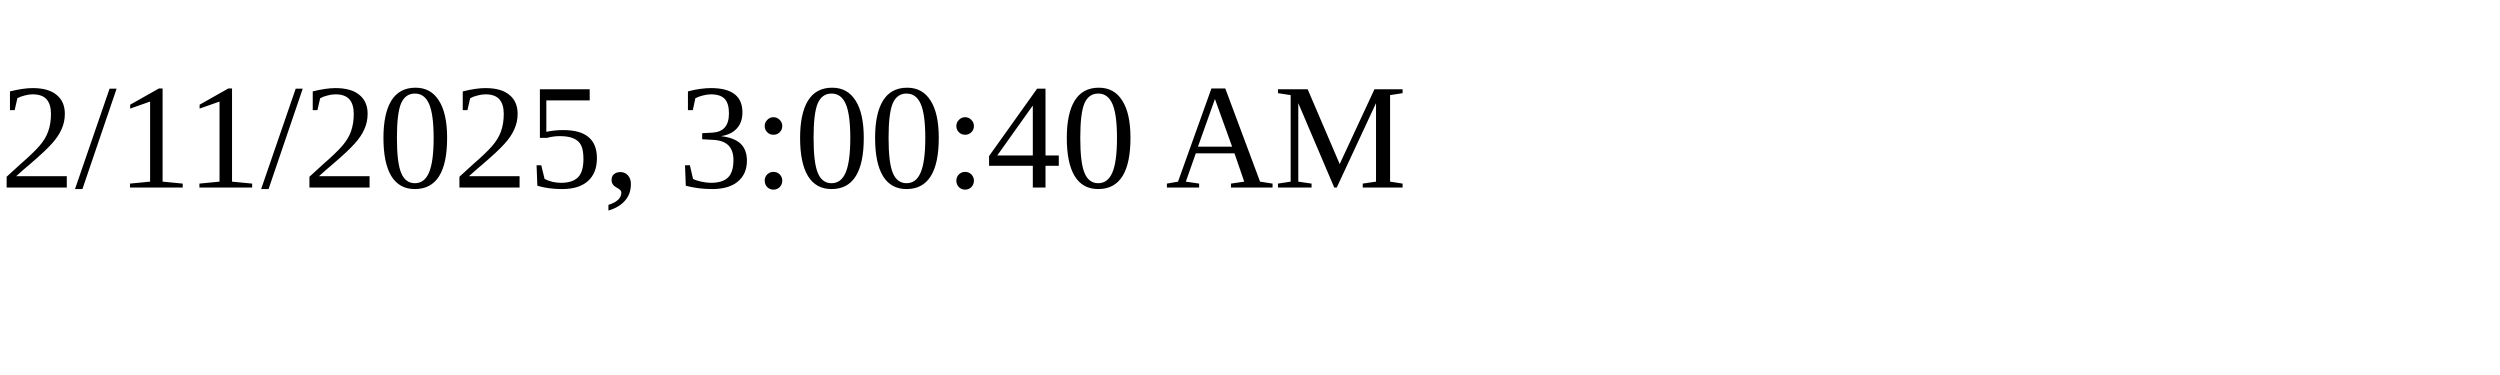
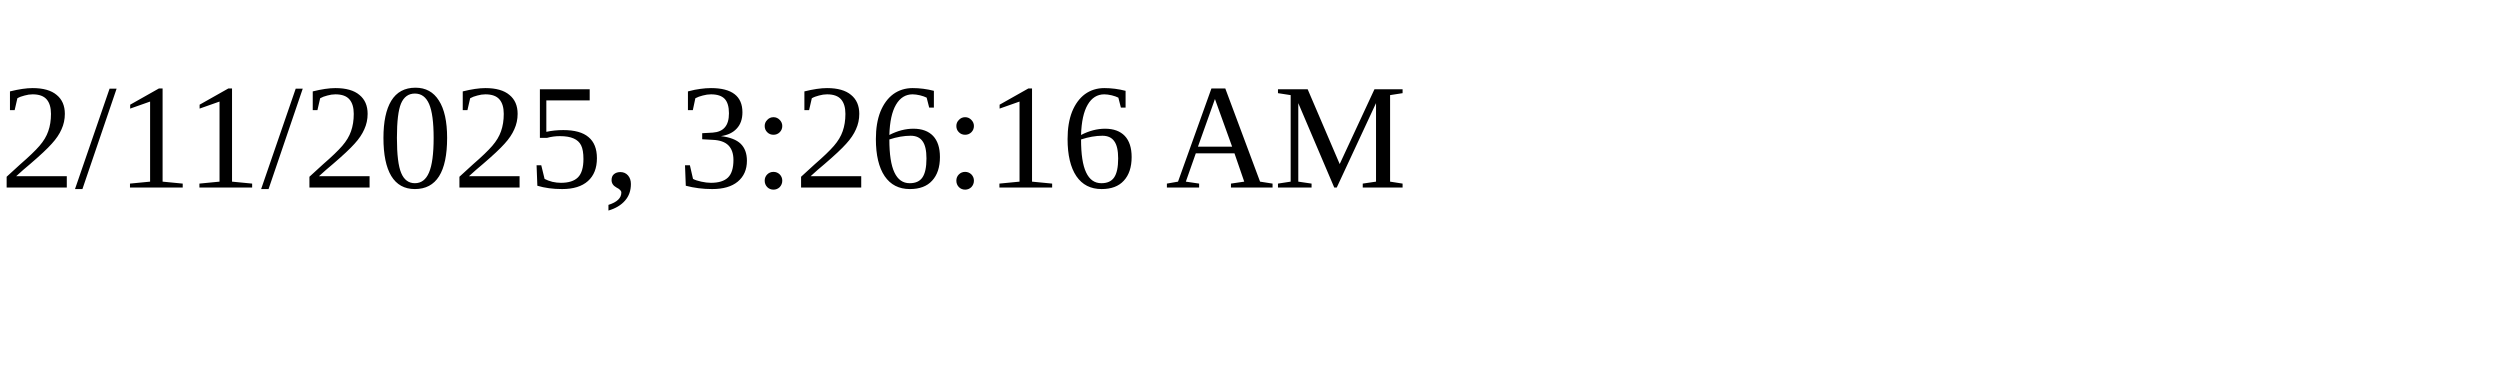
<svg xmlns="http://www.w3.org/2000/svg" height="30" width="200">
-   <text x="0" y="15">2/11/2025, 3:00:40 AM</text>
+   <text x="0" y="15">2/11/2025, 3:26:16 AM</text>
</svg>
